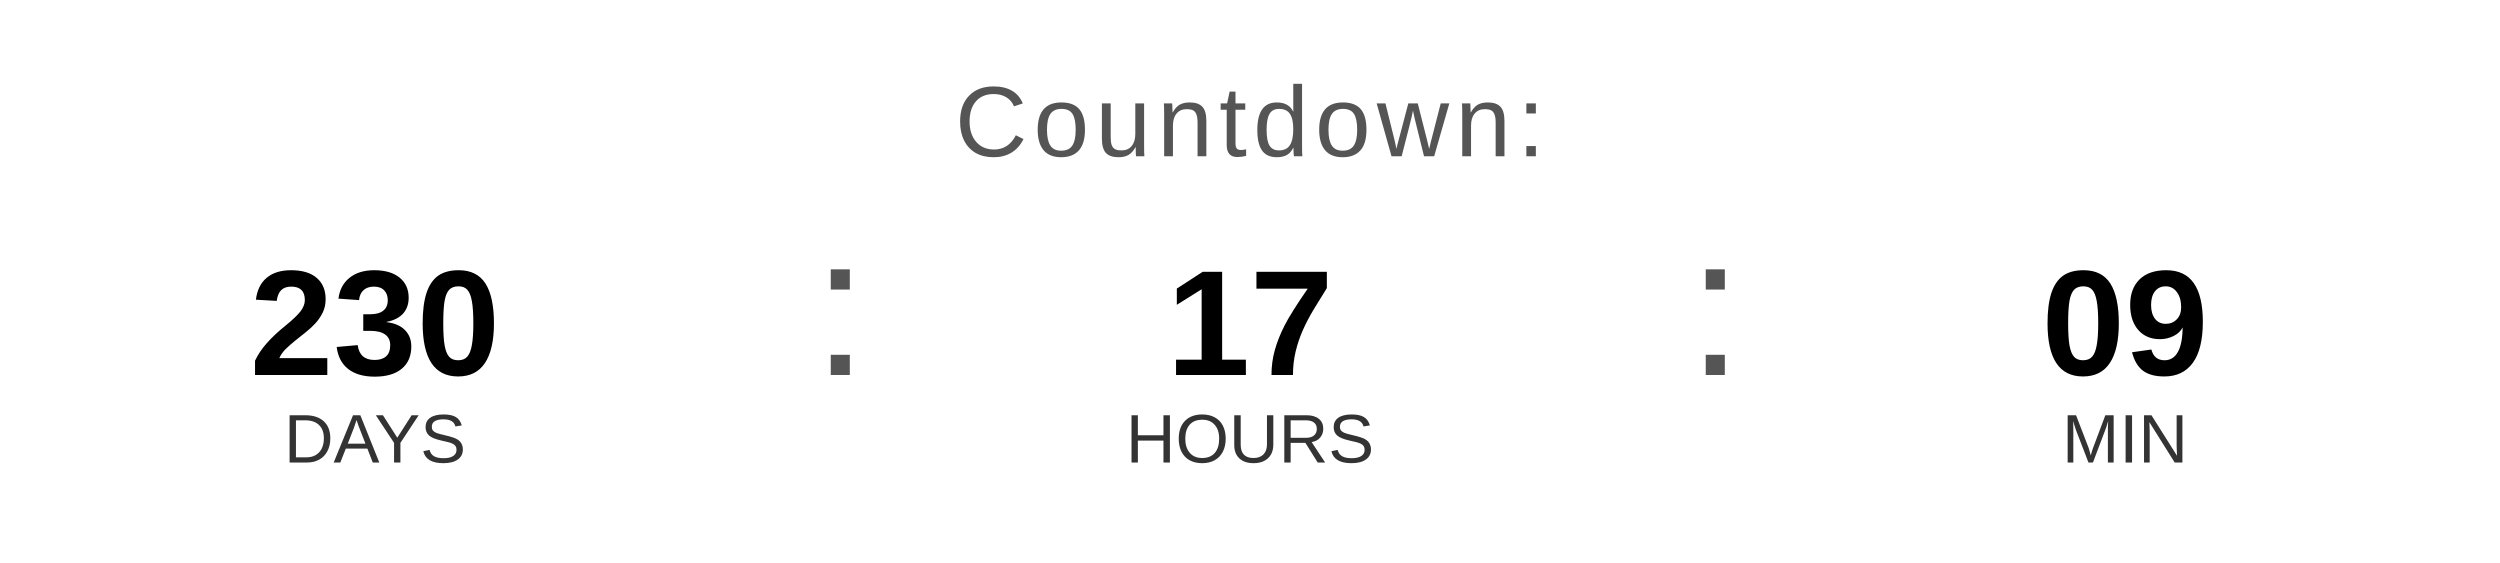
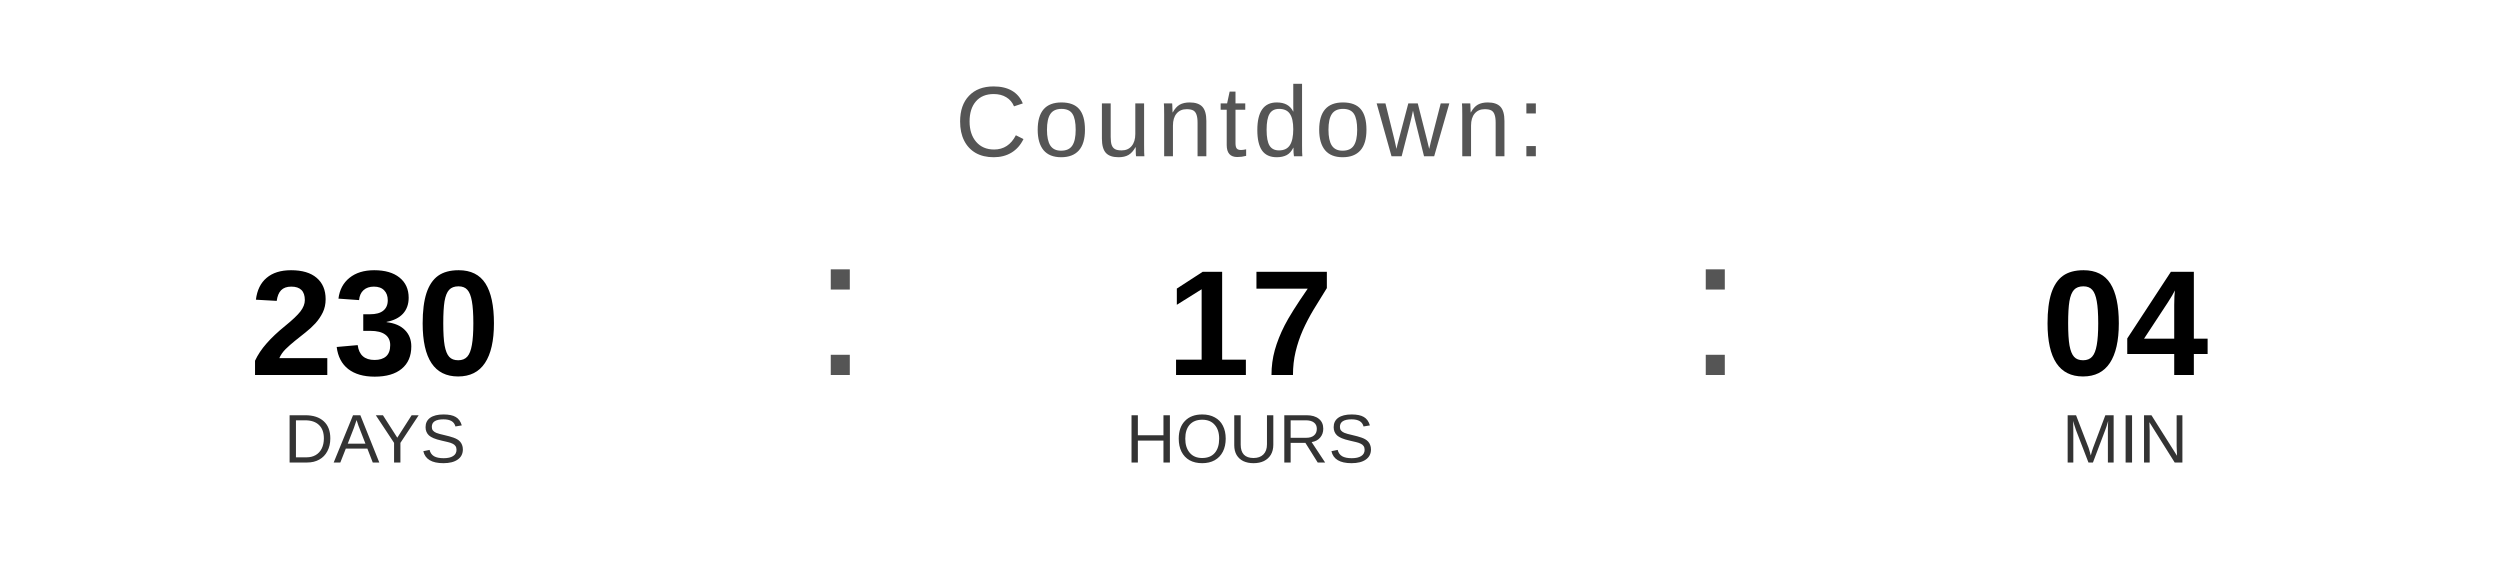
<svg xmlns="http://www.w3.org/2000/svg" width="400" height="90" viewBox="0 0 400 90">
  <text x="200" y="25" font-family="Arial, Helvetica, sans-serif" font-size="16" fill="#555555" text-anchor="middle" letter-spacing="1">
    Countdown:
  </text>
  <text x="60" y="60" font-family="Arial, Helvetica, sans-serif" font-size="24" font-weight="bold" fill="#000000" text-anchor="middle">230</text>
  <text x="60" y="74" font-family="Arial, Helvetica, sans-serif" font-size="11" fill="#333333" text-anchor="middle">DAYS</text>
  <text x="130" y="60" font-family="Arial, sans-serif" font-size="32" fill="#555555">:</text>
  <text x="200" y="60" font-family="Arial, Helvetica, sans-serif" font-size="24" font-weight="bold" fill="#000000" text-anchor="middle">17</text>
  <text x="200" y="74" font-family="Arial, Helvetica, sans-serif" font-size="11" fill="#333333" text-anchor="middle">HOURS</text>
  <text x="270" y="60" font-family="Arial, sans-serif" font-size="32" fill="#555555">:</text>
-   <text x="340" y="60" font-family="Arial, Helvetica, sans-serif" font-size="24" font-weight="bold" fill="#000000" text-anchor="middle">09</text>
+   <text x="340" y="60" font-family="Arial, Helvetica, sans-serif" font-size="24" font-weight="bold" fill="#000000" text-anchor="middle">04</text>
  <text x="340" y="74" font-family="Arial, Helvetica, sans-serif" font-size="11" fill="#333333" text-anchor="middle">MIN</text>
</svg>
